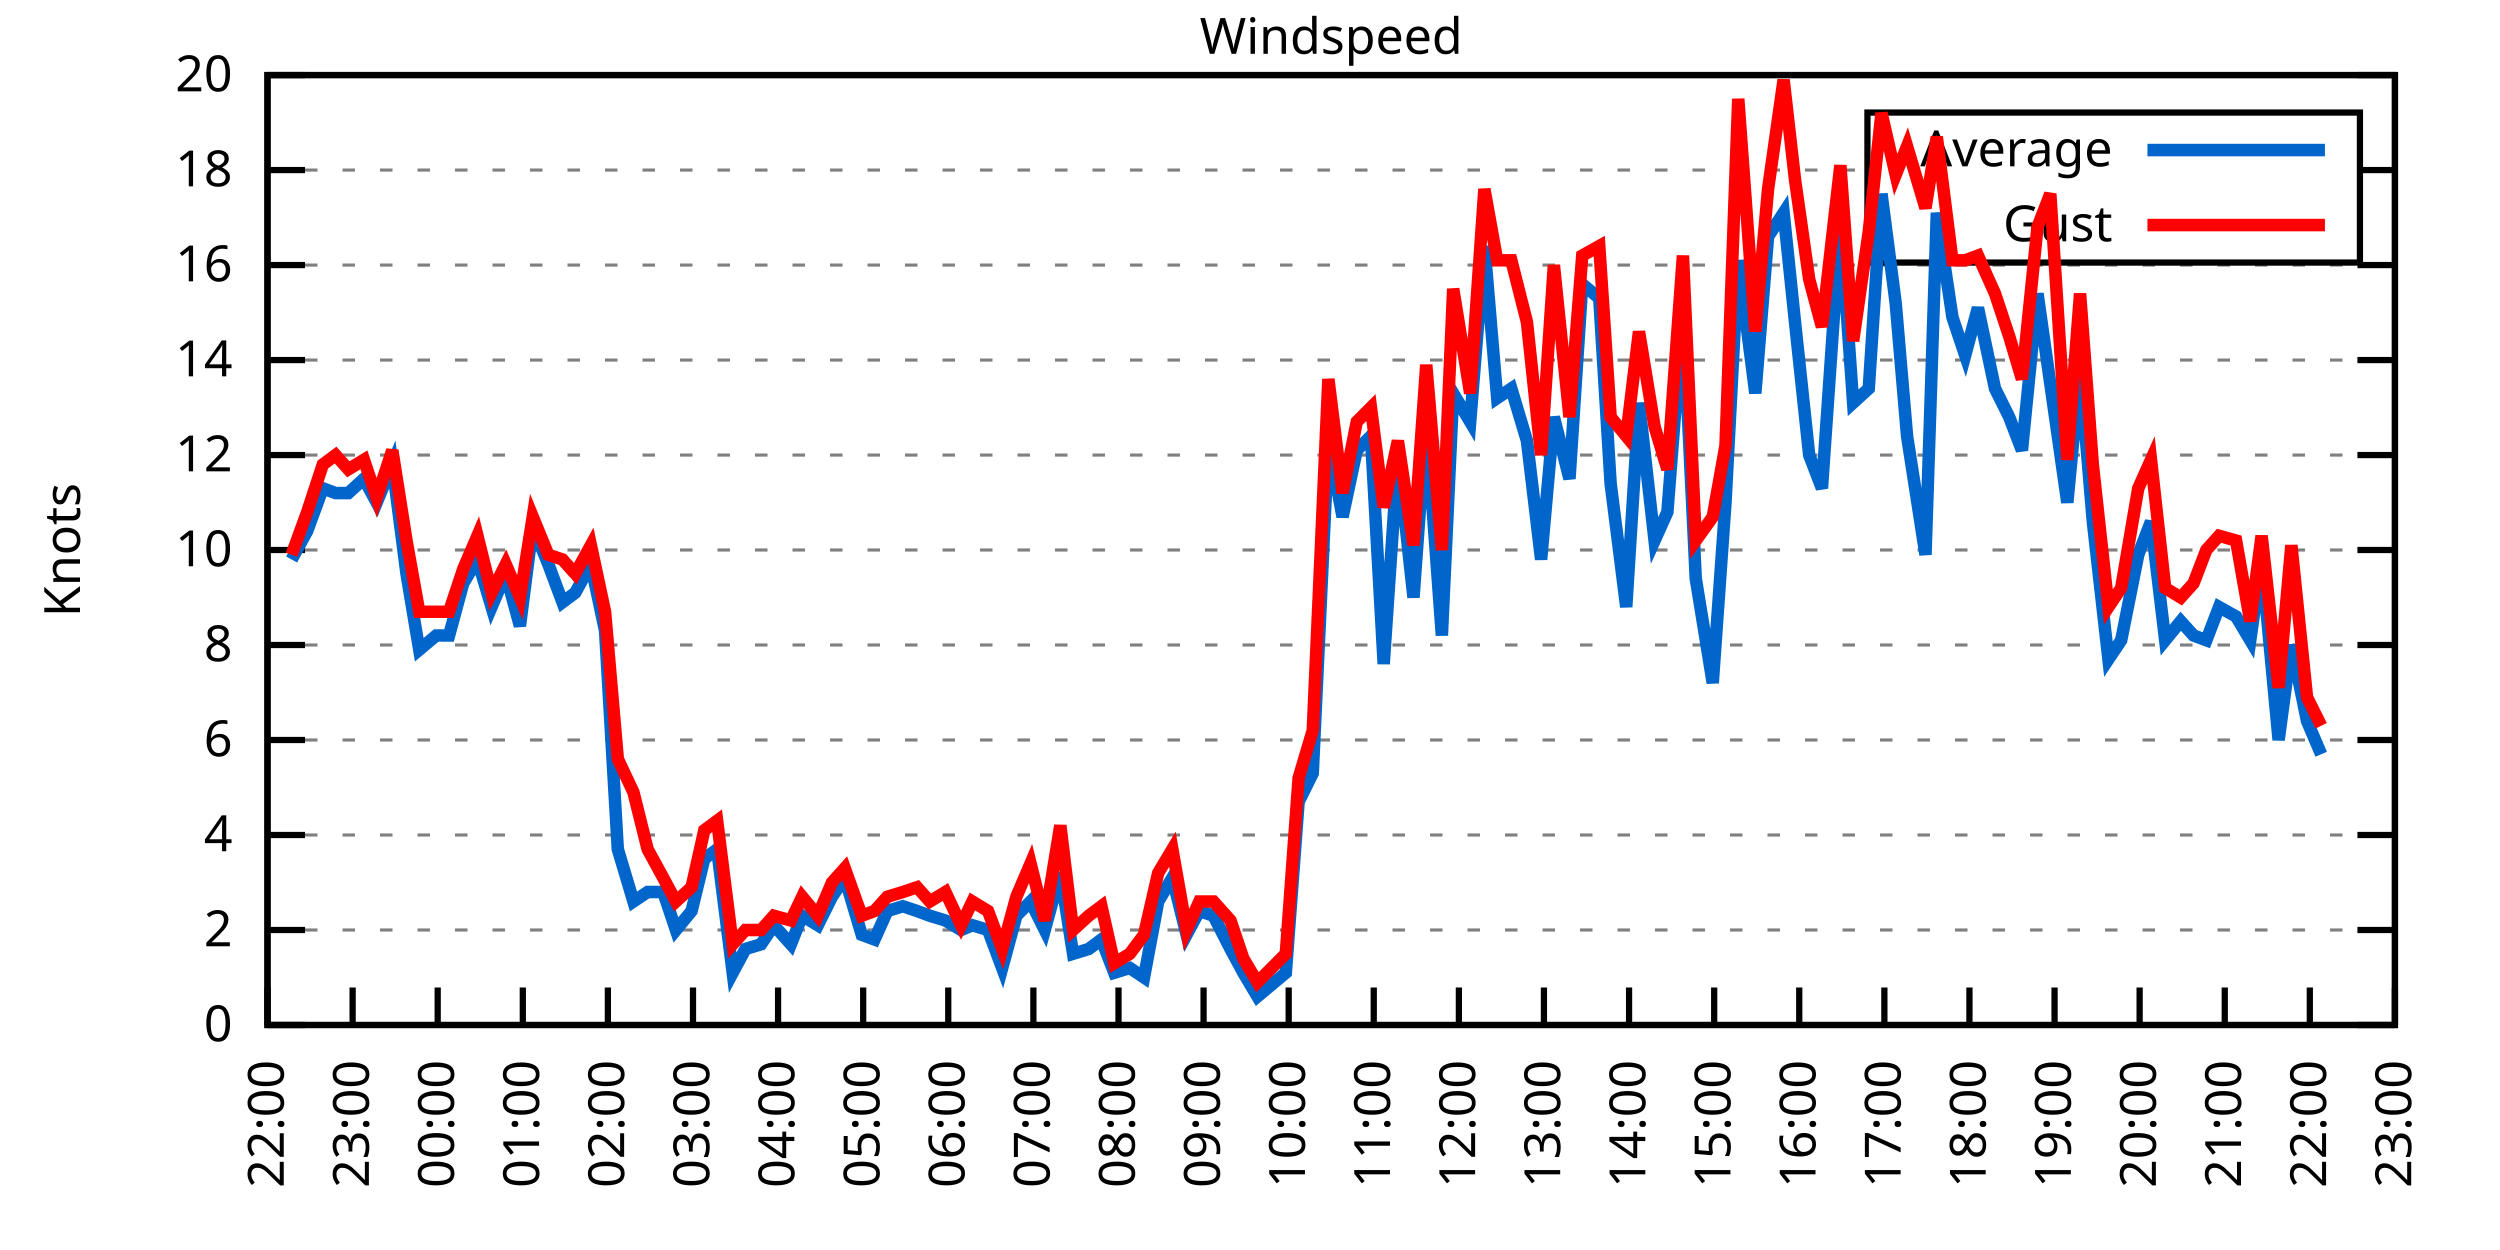
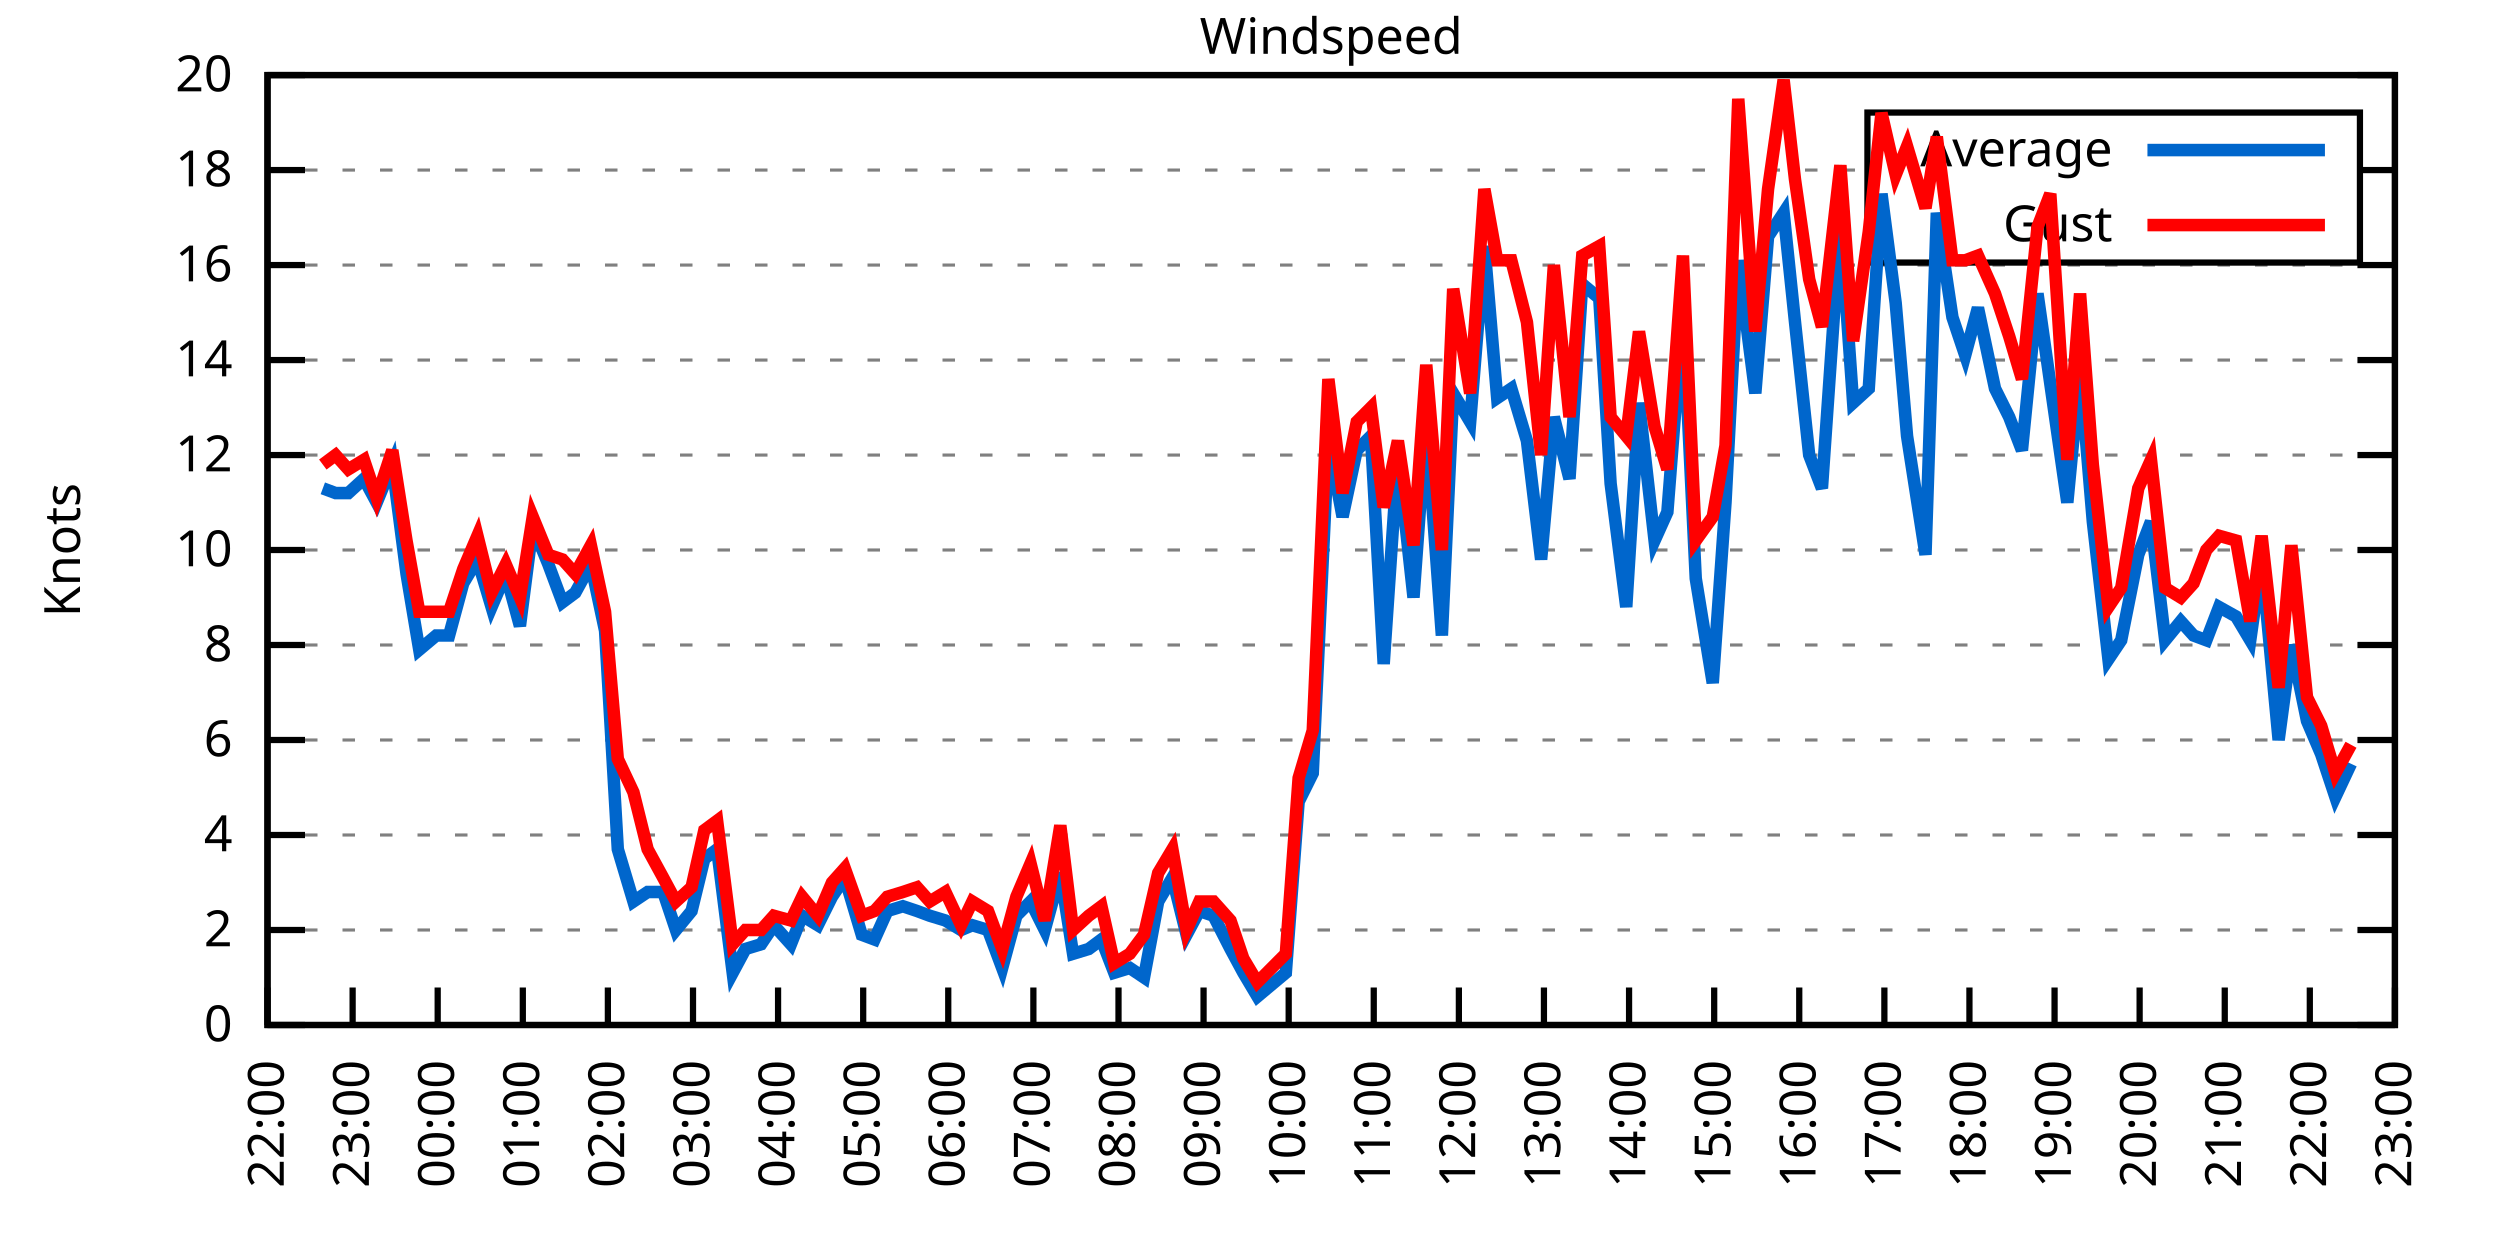
<svg xmlns="http://www.w3.org/2000/svg" xmlns:xlink="http://www.w3.org/1999/xlink" width="400" height="200" viewBox="0 0 400 200">
  <g id="gnuplot_canvas">
    <rect x="0" y="0" width="400" height="200" fill="none" />
    <defs>
      <circle id="gpDot" r="0.5" stroke-width="0.5" stroke="currentColor" />
      <path id="gpPt0" stroke-width="0.333" stroke="currentColor" d="M-1,0 h2 M0,-1 v2" />
      <path id="gpPt1" stroke-width="0.333" stroke="currentColor" d="M-1,-1 L1,1 M1,-1 L-1,1" />
      <path id="gpPt2" stroke-width="0.333" stroke="currentColor" d="M-1,0 L1,0 M0,-1 L0,1 M-1,-1 L1,1 M-1,1 L1,-1" />
      <rect id="gpPt3" stroke-width="0.333" stroke="currentColor" x="-1" y="-1" width="2" height="2" />
      <rect id="gpPt4" stroke-width="0.333" stroke="currentColor" fill="currentColor" x="-1" y="-1" width="2" height="2" />
      <circle id="gpPt5" stroke-width="0.333" stroke="currentColor" cx="0" cy="0" r="1" />
      <use xlink:href="#gpPt5" id="gpPt6" fill="currentColor" stroke="none" />
      <path id="gpPt7" stroke-width="0.333" stroke="currentColor" d="M0,-1.33 L-1.33,0.67 L1.33,0.67 z" />
      <use xlink:href="#gpPt7" id="gpPt8" fill="currentColor" stroke="none" />
      <use xlink:href="#gpPt7" id="gpPt9" stroke="currentColor" transform="rotate(180)" />
      <use xlink:href="#gpPt9" id="gpPt10" fill="currentColor" stroke="none" />
      <use xlink:href="#gpPt3" id="gpPt11" stroke="currentColor" transform="rotate(45)" />
      <use xlink:href="#gpPt11" id="gpPt12" fill="currentColor" stroke="none" />
      <path id="gpPt13" stroke-width="0.333" stroke="currentColor" d="M0,1.330 L1.265,0.411 L0.782,-1.067 L-0.782,-1.076 L-1.265,0.411 z" />
      <use xlink:href="#gpPt13" id="gpPt14" fill="currentColor" stroke="none" />
      <filter id="textbox" filterUnits="objectBoundingBox" x="0" y="0" height="1" width="1">
        <feFlood flood-color="white" flood-opacity="1" result="bgnd" />
        <feComposite in="SourceGraphic" in2="bgnd" operator="atop" />
      </filter>
      <filter id="greybox" filterUnits="objectBoundingBox" x="0" y="0" height="1" width="1">
        <feFlood flood-color="lightgrey" flood-opacity="1" result="grey" />
        <feComposite in="SourceGraphic" in2="grey" operator="atop" />
      </filter>
    </defs>
    <g fill="none" color="white" stroke="currentColor" stroke-width="1.00" stroke-linecap="butt" stroke-linejoin="miter">
</g>
    <g fill="none" color="black" stroke="currentColor" stroke-width="1.00" stroke-linecap="butt" stroke-linejoin="miter">
      <g stroke="none" shape-rendering="crispEdges">
        <polygon fill="rgb(255, 255, 255)" points="42.80,164.00 383.18,164.00 383.18,12.02 42.80,12.02 " />
      </g>
    </g>
    <g fill="none" color="black" stroke="currentColor" stroke-width="1.00" stroke-linecap="butt" stroke-linejoin="miter">
</g>
    <g fill="none" color="black" stroke="black" stroke-width="0.50" stroke-linecap="butt" stroke-linejoin="miter">
</g>
    <g fill="none" color="gray" stroke="currentColor" stroke-width="0.50" stroke-linecap="butt" stroke-linejoin="miter">
      <path stroke="gray" stroke-dasharray="2,4" class="gridline" d="M42.80,164.00 L383.19,164.00  " />
    </g>
    <g fill="none" color="gray" stroke="gray" stroke-width="1.00" stroke-linecap="butt" stroke-linejoin="miter">
</g>
    <g fill="none" color="black" stroke="currentColor" stroke-width="1.00" stroke-linecap="butt" stroke-linejoin="miter">
      <path stroke="black" d="M42.80,164.00 L48.80,164.00 M383.19,164.00 L377.19,164.00  " />
      <g transform="translate(37.20,166.60)" stroke="none" fill="black" font-family="Sans" font-size="8.00" text-anchor="end">
        <text>
          <tspan font-family="Sans"> 0</tspan>
        </text>
      </g>
    </g>
    <g fill="none" color="black" stroke="currentColor" stroke-width="1.00" stroke-linecap="butt" stroke-linejoin="miter">
</g>
    <g fill="none" color="black" stroke="black" stroke-width="0.50" stroke-linecap="butt" stroke-linejoin="miter">
</g>
    <g fill="none" color="gray" stroke="currentColor" stroke-width="0.50" stroke-linecap="butt" stroke-linejoin="miter">
      <path stroke="gray" stroke-dasharray="2,4" class="gridline" d="M42.80,148.80 L383.19,148.80  " />
    </g>
    <g fill="none" color="gray" stroke="gray" stroke-width="1.00" stroke-linecap="butt" stroke-linejoin="miter">
</g>
    <g fill="none" color="black" stroke="currentColor" stroke-width="1.00" stroke-linecap="butt" stroke-linejoin="miter">
      <path stroke="black" d="M42.80,148.80 L48.80,148.80 M383.19,148.80 L377.19,148.80  " />
      <g transform="translate(37.20,151.40)" stroke="none" fill="black" font-family="Sans" font-size="8.00" text-anchor="end">
        <text>
          <tspan font-family="Sans"> 2</tspan>
        </text>
      </g>
    </g>
    <g fill="none" color="black" stroke="currentColor" stroke-width="1.00" stroke-linecap="butt" stroke-linejoin="miter">
</g>
    <g fill="none" color="black" stroke="black" stroke-width="0.50" stroke-linecap="butt" stroke-linejoin="miter">
</g>
    <g fill="none" color="gray" stroke="currentColor" stroke-width="0.50" stroke-linecap="butt" stroke-linejoin="miter">
      <path stroke="gray" stroke-dasharray="2,4" class="gridline" d="M42.80,133.60 L383.19,133.60  " />
    </g>
    <g fill="none" color="gray" stroke="gray" stroke-width="1.00" stroke-linecap="butt" stroke-linejoin="miter">
</g>
    <g fill="none" color="black" stroke="currentColor" stroke-width="1.00" stroke-linecap="butt" stroke-linejoin="miter">
      <path stroke="black" d="M42.80,133.60 L48.80,133.60 M383.19,133.60 L377.19,133.60  " />
      <g transform="translate(37.20,136.20)" stroke="none" fill="black" font-family="Sans" font-size="8.00" text-anchor="end">
        <text>
          <tspan font-family="Sans"> 4</tspan>
        </text>
      </g>
    </g>
    <g fill="none" color="black" stroke="currentColor" stroke-width="1.00" stroke-linecap="butt" stroke-linejoin="miter">
</g>
    <g fill="none" color="black" stroke="black" stroke-width="0.50" stroke-linecap="butt" stroke-linejoin="miter">
</g>
    <g fill="none" color="gray" stroke="currentColor" stroke-width="0.50" stroke-linecap="butt" stroke-linejoin="miter">
      <path stroke="gray" stroke-dasharray="2,4" class="gridline" d="M42.80,118.40 L383.19,118.40  " />
    </g>
    <g fill="none" color="gray" stroke="gray" stroke-width="1.00" stroke-linecap="butt" stroke-linejoin="miter">
</g>
    <g fill="none" color="black" stroke="currentColor" stroke-width="1.00" stroke-linecap="butt" stroke-linejoin="miter">
      <path stroke="black" d="M42.80,118.40 L48.80,118.40 M383.19,118.40 L377.19,118.40  " />
      <g transform="translate(37.20,121.00)" stroke="none" fill="black" font-family="Sans" font-size="8.00" text-anchor="end">
        <text>
          <tspan font-family="Sans"> 6</tspan>
        </text>
      </g>
    </g>
    <g fill="none" color="black" stroke="currentColor" stroke-width="1.00" stroke-linecap="butt" stroke-linejoin="miter">
</g>
    <g fill="none" color="black" stroke="black" stroke-width="0.50" stroke-linecap="butt" stroke-linejoin="miter">
</g>
    <g fill="none" color="gray" stroke="currentColor" stroke-width="0.50" stroke-linecap="butt" stroke-linejoin="miter">
      <path stroke="gray" stroke-dasharray="2,4" class="gridline" d="M42.80,103.20 L383.19,103.20  " />
    </g>
    <g fill="none" color="gray" stroke="gray" stroke-width="1.00" stroke-linecap="butt" stroke-linejoin="miter">
</g>
    <g fill="none" color="black" stroke="currentColor" stroke-width="1.00" stroke-linecap="butt" stroke-linejoin="miter">
      <path stroke="black" d="M42.80,103.20 L48.80,103.20 M383.19,103.20 L377.19,103.20  " />
      <g transform="translate(37.20,105.80)" stroke="none" fill="black" font-family="Sans" font-size="8.00" text-anchor="end">
        <text>
          <tspan font-family="Sans"> 8</tspan>
        </text>
      </g>
    </g>
    <g fill="none" color="black" stroke="currentColor" stroke-width="1.00" stroke-linecap="butt" stroke-linejoin="miter">
</g>
    <g fill="none" color="black" stroke="black" stroke-width="0.50" stroke-linecap="butt" stroke-linejoin="miter">
</g>
    <g fill="none" color="gray" stroke="currentColor" stroke-width="0.50" stroke-linecap="butt" stroke-linejoin="miter">
      <path stroke="gray" stroke-dasharray="2,4" class="gridline" d="M42.80,88.00 L383.19,88.00  " />
    </g>
    <g fill="none" color="gray" stroke="gray" stroke-width="1.00" stroke-linecap="butt" stroke-linejoin="miter">
</g>
    <g fill="none" color="black" stroke="currentColor" stroke-width="1.00" stroke-linecap="butt" stroke-linejoin="miter">
      <path stroke="black" d="M42.80,88.00 L48.80,88.00 M383.19,88.00 L377.19,88.00  " />
      <g transform="translate(37.20,90.60)" stroke="none" fill="black" font-family="Sans" font-size="8.00" text-anchor="end">
        <text>
          <tspan font-family="Sans"> 10</tspan>
        </text>
      </g>
    </g>
    <g fill="none" color="black" stroke="currentColor" stroke-width="1.00" stroke-linecap="butt" stroke-linejoin="miter">
</g>
    <g fill="none" color="black" stroke="black" stroke-width="0.50" stroke-linecap="butt" stroke-linejoin="miter">
</g>
    <g fill="none" color="gray" stroke="currentColor" stroke-width="0.50" stroke-linecap="butt" stroke-linejoin="miter">
      <path stroke="gray" stroke-dasharray="2,4" class="gridline" d="M42.80,72.81 L383.19,72.81  " />
    </g>
    <g fill="none" color="gray" stroke="gray" stroke-width="1.00" stroke-linecap="butt" stroke-linejoin="miter">
</g>
    <g fill="none" color="black" stroke="currentColor" stroke-width="1.00" stroke-linecap="butt" stroke-linejoin="miter">
      <path stroke="black" d="M42.80,72.81 L48.80,72.81 M383.19,72.81 L377.19,72.81  " />
      <g transform="translate(37.20,75.41)" stroke="none" fill="black" font-family="Sans" font-size="8.00" text-anchor="end">
        <text>
          <tspan font-family="Sans"> 12</tspan>
        </text>
      </g>
    </g>
    <g fill="none" color="black" stroke="currentColor" stroke-width="1.00" stroke-linecap="butt" stroke-linejoin="miter">
</g>
    <g fill="none" color="black" stroke="black" stroke-width="0.50" stroke-linecap="butt" stroke-linejoin="miter">
</g>
    <g fill="none" color="gray" stroke="currentColor" stroke-width="0.50" stroke-linecap="butt" stroke-linejoin="miter">
      <path stroke="gray" stroke-dasharray="2,4" class="gridline" d="M42.80,57.61 L383.19,57.61  " />
    </g>
    <g fill="none" color="gray" stroke="gray" stroke-width="1.00" stroke-linecap="butt" stroke-linejoin="miter">
</g>
    <g fill="none" color="black" stroke="currentColor" stroke-width="1.00" stroke-linecap="butt" stroke-linejoin="miter">
      <path stroke="black" d="M42.80,57.61 L48.80,57.61 M383.19,57.61 L377.19,57.61  " />
      <g transform="translate(37.20,60.21)" stroke="none" fill="black" font-family="Sans" font-size="8.00" text-anchor="end">
        <text>
          <tspan font-family="Sans"> 14</tspan>
        </text>
      </g>
    </g>
    <g fill="none" color="black" stroke="currentColor" stroke-width="1.00" stroke-linecap="butt" stroke-linejoin="miter">
</g>
    <g fill="none" color="black" stroke="black" stroke-width="0.50" stroke-linecap="butt" stroke-linejoin="miter">
</g>
    <g fill="none" color="gray" stroke="currentColor" stroke-width="0.50" stroke-linecap="butt" stroke-linejoin="miter">
      <path stroke="gray" stroke-dasharray="2,4" class="gridline" d="M42.80,42.41 L383.19,42.41  " />
    </g>
    <g fill="none" color="gray" stroke="gray" stroke-width="1.00" stroke-linecap="butt" stroke-linejoin="miter">
</g>
    <g fill="none" color="black" stroke="currentColor" stroke-width="1.00" stroke-linecap="butt" stroke-linejoin="miter">
      <path stroke="black" d="M42.80,42.41 L48.80,42.41 M383.19,42.41 L377.19,42.41  " />
      <g transform="translate(37.20,45.01)" stroke="none" fill="black" font-family="Sans" font-size="8.00" text-anchor="end">
        <text>
          <tspan font-family="Sans"> 16</tspan>
        </text>
      </g>
    </g>
    <g fill="none" color="black" stroke="currentColor" stroke-width="1.00" stroke-linecap="butt" stroke-linejoin="miter">
</g>
    <g fill="none" color="black" stroke="black" stroke-width="0.50" stroke-linecap="butt" stroke-linejoin="miter">
</g>
    <g fill="none" color="gray" stroke="currentColor" stroke-width="0.50" stroke-linecap="butt" stroke-linejoin="miter">
      <path stroke="gray" stroke-dasharray="2,4" class="gridline" d="M42.80,27.21 L298.79,27.21 M377.59,27.21 L383.19,27.21  " />
    </g>
    <g fill="none" color="gray" stroke="gray" stroke-width="1.00" stroke-linecap="butt" stroke-linejoin="miter">
</g>
    <g fill="none" color="black" stroke="currentColor" stroke-width="1.00" stroke-linecap="butt" stroke-linejoin="miter">
      <path stroke="black" d="M42.80,27.21 L48.80,27.21 M383.19,27.21 L377.19,27.21  " />
      <g transform="translate(37.20,29.81)" stroke="none" fill="black" font-family="Sans" font-size="8.00" text-anchor="end">
        <text>
          <tspan font-family="Sans"> 18</tspan>
        </text>
      </g>
    </g>
    <g fill="none" color="black" stroke="currentColor" stroke-width="1.00" stroke-linecap="butt" stroke-linejoin="miter">
</g>
    <g fill="none" color="black" stroke="black" stroke-width="0.50" stroke-linecap="butt" stroke-linejoin="miter">
</g>
    <g fill="none" color="gray" stroke="currentColor" stroke-width="0.50" stroke-linecap="butt" stroke-linejoin="miter">
      <path stroke="gray" stroke-dasharray="2,4" class="gridline" d="M42.80,12.01 L383.19,12.01  " />
    </g>
    <g fill="none" color="gray" stroke="gray" stroke-width="1.00" stroke-linecap="butt" stroke-linejoin="miter">
</g>
    <g fill="none" color="black" stroke="currentColor" stroke-width="1.00" stroke-linecap="butt" stroke-linejoin="miter">
      <path stroke="black" d="M42.80,12.01 L48.80,12.01 M383.19,12.01 L377.19,12.01  " />
      <g transform="translate(37.20,14.61)" stroke="none" fill="black" font-family="Sans" font-size="8.00" text-anchor="end">
        <text>
          <tspan font-family="Sans"> 20</tspan>
        </text>
      </g>
    </g>
    <g fill="none" color="black" stroke="currentColor" stroke-width="1.00" stroke-linecap="butt" stroke-linejoin="miter">
      <path stroke="black" d="M42.80,164.00 L42.80,158.00  " />
      <g transform="translate(45.40,169.60) rotate(270.00)" stroke="none" fill="black" font-family="Sans" font-size="8.00" text-anchor="end">
        <text>
          <tspan font-family="Sans">22:00</tspan>
        </text>
      </g>
    </g>
    <g fill="none" color="black" stroke="currentColor" stroke-width="1.00" stroke-linecap="butt" stroke-linejoin="miter">
      <path stroke="black" d="M56.42,164.00 L56.42,158.00  " />
      <g transform="translate(59.02,169.60) rotate(270.00)" stroke="none" fill="black" font-family="Sans" font-size="8.00" text-anchor="end">
        <text>
          <tspan font-family="Sans">23:00</tspan>
        </text>
      </g>
    </g>
    <g fill="none" color="black" stroke="currentColor" stroke-width="1.00" stroke-linecap="butt" stroke-linejoin="miter">
      <path stroke="black" d="M70.03,164.00 L70.03,158.00  " />
      <g transform="translate(72.63,169.60) rotate(270.00)" stroke="none" fill="black" font-family="Sans" font-size="8.00" text-anchor="end">
        <text>
          <tspan font-family="Sans">00:00</tspan>
        </text>
      </g>
    </g>
    <g fill="none" color="black" stroke="currentColor" stroke-width="1.00" stroke-linecap="butt" stroke-linejoin="miter">
      <path stroke="black" d="M83.65,164.00 L83.65,158.00  " />
      <g transform="translate(86.25,169.60) rotate(270.00)" stroke="none" fill="black" font-family="Sans" font-size="8.00" text-anchor="end">
        <text>
          <tspan font-family="Sans">01:00</tspan>
        </text>
      </g>
    </g>
    <g fill="none" color="black" stroke="currentColor" stroke-width="1.00" stroke-linecap="butt" stroke-linejoin="miter">
      <path stroke="black" d="M97.26,164.00 L97.26,158.00  " />
      <g transform="translate(99.86,169.60) rotate(270.00)" stroke="none" fill="black" font-family="Sans" font-size="8.00" text-anchor="end">
        <text>
          <tspan font-family="Sans">02:00</tspan>
        </text>
      </g>
    </g>
    <g fill="none" color="black" stroke="currentColor" stroke-width="1.00" stroke-linecap="butt" stroke-linejoin="miter">
      <path stroke="black" d="M110.88,164.00 L110.88,158.00  " />
      <g transform="translate(113.48,169.60) rotate(270.00)" stroke="none" fill="black" font-family="Sans" font-size="8.00" text-anchor="end">
        <text>
          <tspan font-family="Sans">03:00</tspan>
        </text>
      </g>
    </g>
    <g fill="none" color="black" stroke="currentColor" stroke-width="1.00" stroke-linecap="butt" stroke-linejoin="miter">
      <path stroke="black" d="M124.49,164.00 L124.49,158.00  " />
      <g transform="translate(127.09,169.60) rotate(270.00)" stroke="none" fill="black" font-family="Sans" font-size="8.00" text-anchor="end">
        <text>
          <tspan font-family="Sans">04:00</tspan>
        </text>
      </g>
    </g>
    <g fill="none" color="black" stroke="currentColor" stroke-width="1.00" stroke-linecap="butt" stroke-linejoin="miter">
      <path stroke="black" d="M138.11,164.00 L138.11,158.00  " />
      <g transform="translate(140.71,169.60) rotate(270.00)" stroke="none" fill="black" font-family="Sans" font-size="8.00" text-anchor="end">
        <text>
          <tspan font-family="Sans">05:00</tspan>
        </text>
      </g>
    </g>
    <g fill="none" color="black" stroke="currentColor" stroke-width="1.00" stroke-linecap="butt" stroke-linejoin="miter">
      <path stroke="black" d="M151.72,164.00 L151.72,158.00  " />
      <g transform="translate(154.32,169.60) rotate(270.00)" stroke="none" fill="black" font-family="Sans" font-size="8.00" text-anchor="end">
        <text>
          <tspan font-family="Sans">06:00</tspan>
        </text>
      </g>
    </g>
    <g fill="none" color="black" stroke="currentColor" stroke-width="1.00" stroke-linecap="butt" stroke-linejoin="miter">
      <path stroke="black" d="M165.34,164.00 L165.34,158.00  " />
      <g transform="translate(167.94,169.60) rotate(270.00)" stroke="none" fill="black" font-family="Sans" font-size="8.00" text-anchor="end">
        <text>
          <tspan font-family="Sans">07:00</tspan>
        </text>
      </g>
    </g>
    <g fill="none" color="black" stroke="currentColor" stroke-width="1.00" stroke-linecap="butt" stroke-linejoin="miter">
      <path stroke="black" d="M178.96,164.00 L178.96,158.00  " />
      <g transform="translate(181.56,169.60) rotate(270.00)" stroke="none" fill="black" font-family="Sans" font-size="8.00" text-anchor="end">
        <text>
          <tspan font-family="Sans">08:00</tspan>
        </text>
      </g>
    </g>
    <g fill="none" color="black" stroke="currentColor" stroke-width="1.00" stroke-linecap="butt" stroke-linejoin="miter">
      <path stroke="black" d="M192.57,164.00 L192.57,158.00  " />
      <g transform="translate(195.17,169.60) rotate(270.00)" stroke="none" fill="black" font-family="Sans" font-size="8.00" text-anchor="end">
        <text>
          <tspan font-family="Sans">09:00</tspan>
        </text>
      </g>
    </g>
    <g fill="none" color="black" stroke="currentColor" stroke-width="1.00" stroke-linecap="butt" stroke-linejoin="miter">
      <path stroke="black" d="M206.19,164.00 L206.19,158.00  " />
      <g transform="translate(208.79,169.60) rotate(270.00)" stroke="none" fill="black" font-family="Sans" font-size="8.00" text-anchor="end">
        <text>
          <tspan font-family="Sans">10:00</tspan>
        </text>
      </g>
    </g>
    <g fill="none" color="black" stroke="currentColor" stroke-width="1.00" stroke-linecap="butt" stroke-linejoin="miter">
      <path stroke="black" d="M219.80,164.00 L219.80,158.00  " />
      <g transform="translate(222.40,169.60) rotate(270.00)" stroke="none" fill="black" font-family="Sans" font-size="8.00" text-anchor="end">
        <text>
          <tspan font-family="Sans">11:00</tspan>
        </text>
      </g>
    </g>
    <g fill="none" color="black" stroke="currentColor" stroke-width="1.00" stroke-linecap="butt" stroke-linejoin="miter">
      <path stroke="black" d="M233.42,164.00 L233.42,158.00  " />
      <g transform="translate(236.02,169.60) rotate(270.00)" stroke="none" fill="black" font-family="Sans" font-size="8.00" text-anchor="end">
        <text>
          <tspan font-family="Sans">12:00</tspan>
        </text>
      </g>
    </g>
    <g fill="none" color="black" stroke="currentColor" stroke-width="1.00" stroke-linecap="butt" stroke-linejoin="miter">
      <path stroke="black" d="M247.03,164.00 L247.03,158.00  " />
      <g transform="translate(249.63,169.60) rotate(270.00)" stroke="none" fill="black" font-family="Sans" font-size="8.00" text-anchor="end">
        <text>
          <tspan font-family="Sans">13:00</tspan>
        </text>
      </g>
    </g>
    <g fill="none" color="black" stroke="currentColor" stroke-width="1.00" stroke-linecap="butt" stroke-linejoin="miter">
      <path stroke="black" d="M260.65,164.00 L260.65,158.00  " />
      <g transform="translate(263.25,169.60) rotate(270.00)" stroke="none" fill="black" font-family="Sans" font-size="8.00" text-anchor="end">
        <text>
          <tspan font-family="Sans">14:00</tspan>
        </text>
      </g>
    </g>
    <g fill="none" color="black" stroke="currentColor" stroke-width="1.00" stroke-linecap="butt" stroke-linejoin="miter">
      <path stroke="black" d="M274.27,164.00 L274.27,158.00  " />
      <g transform="translate(276.87,169.60) rotate(270.00)" stroke="none" fill="black" font-family="Sans" font-size="8.00" text-anchor="end">
        <text>
          <tspan font-family="Sans">15:00</tspan>
        </text>
      </g>
    </g>
    <g fill="none" color="black" stroke="currentColor" stroke-width="1.00" stroke-linecap="butt" stroke-linejoin="miter">
      <path stroke="black" d="M287.88,164.00 L287.88,158.00  " />
      <g transform="translate(290.48,169.60) rotate(270.00)" stroke="none" fill="black" font-family="Sans" font-size="8.00" text-anchor="end">
        <text>
          <tspan font-family="Sans">16:00</tspan>
        </text>
      </g>
    </g>
    <g fill="none" color="black" stroke="currentColor" stroke-width="1.00" stroke-linecap="butt" stroke-linejoin="miter">
      <path stroke="black" d="M301.50,164.00 L301.50,158.00  " />
      <g transform="translate(304.10,169.60) rotate(270.00)" stroke="none" fill="black" font-family="Sans" font-size="8.00" text-anchor="end">
        <text>
          <tspan font-family="Sans">17:00</tspan>
        </text>
      </g>
    </g>
    <g fill="none" color="black" stroke="currentColor" stroke-width="1.00" stroke-linecap="butt" stroke-linejoin="miter">
      <path stroke="black" d="M315.11,164.00 L315.11,158.00  " />
      <g transform="translate(317.71,169.60) rotate(270.00)" stroke="none" fill="black" font-family="Sans" font-size="8.00" text-anchor="end">
        <text>
          <tspan font-family="Sans">18:00</tspan>
        </text>
      </g>
    </g>
    <g fill="none" color="black" stroke="currentColor" stroke-width="1.00" stroke-linecap="butt" stroke-linejoin="miter">
      <path stroke="black" d="M328.73,164.00 L328.73,158.00  " />
      <g transform="translate(331.33,169.60) rotate(270.00)" stroke="none" fill="black" font-family="Sans" font-size="8.00" text-anchor="end">
        <text>
          <tspan font-family="Sans">19:00</tspan>
        </text>
      </g>
    </g>
    <g fill="none" color="black" stroke="currentColor" stroke-width="1.00" stroke-linecap="butt" stroke-linejoin="miter">
      <path stroke="black" d="M342.34,164.00 L342.34,158.00  " />
      <g transform="translate(344.94,169.60) rotate(270.00)" stroke="none" fill="black" font-family="Sans" font-size="8.00" text-anchor="end">
        <text>
          <tspan font-family="Sans">20:00</tspan>
        </text>
      </g>
    </g>
    <g fill="none" color="black" stroke="currentColor" stroke-width="1.00" stroke-linecap="butt" stroke-linejoin="miter">
      <path stroke="black" d="M355.96,164.00 L355.96,158.00  " />
      <g transform="translate(358.56,169.60) rotate(270.00)" stroke="none" fill="black" font-family="Sans" font-size="8.00" text-anchor="end">
        <text>
          <tspan font-family="Sans">21:00</tspan>
        </text>
      </g>
    </g>
    <g fill="none" color="black" stroke="currentColor" stroke-width="1.00" stroke-linecap="butt" stroke-linejoin="miter">
      <path stroke="black" d="M369.57,164.00 L369.57,158.00  " />
      <g transform="translate(372.17,169.60) rotate(270.00)" stroke="none" fill="black" font-family="Sans" font-size="8.00" text-anchor="end">
        <text>
          <tspan font-family="Sans">22:00</tspan>
        </text>
      </g>
    </g>
    <g fill="none" color="black" stroke="currentColor" stroke-width="1.00" stroke-linecap="butt" stroke-linejoin="miter">
      <path stroke="black" d="M383.19,164.00 L383.19,158.00  " />
      <g transform="translate(385.79,169.60) rotate(270.00)" stroke="none" fill="black" font-family="Sans" font-size="8.00" text-anchor="end">
        <text>
          <tspan font-family="Sans">23:00</tspan>
        </text>
      </g>
    </g>
    <g fill="none" color="black" stroke="currentColor" stroke-width="1.00" stroke-linecap="butt" stroke-linejoin="miter">
</g>
    <g fill="none" color="black" stroke="currentColor" stroke-width="1.00" stroke-linecap="butt" stroke-linejoin="miter">
      <path stroke="black" d="M42.80,12.01 L42.80,164.00 L383.19,164.00 L383.19,12.01 L42.80,12.01 Z  " />
    </g>
    <g fill="none" color="black" stroke="currentColor" stroke-width="1.00" stroke-linecap="butt" stroke-linejoin="miter">
</g>
    <g fill="none" color="black" stroke="currentColor" stroke-width="1.00" stroke-linecap="butt" stroke-linejoin="miter">
      <path stroke="black" d="M298.79,42.01 L298.79,18.01 L377.59,18.01 L377.59,42.01 L298.79,42.01 Z  " />
    </g>
    <g id="Windspeed_plot_1">
      <g fill="none" color="white" stroke="black" stroke-width="2.00" stroke-linecap="butt" stroke-linejoin="miter">
</g>
      <g fill="none" color="black" stroke="currentColor" stroke-width="2.00" stroke-linecap="butt" stroke-linejoin="miter">
        <g transform="translate(337.99,26.61)" stroke="none" fill="black" font-family="Sans" font-size="8.00" text-anchor="end">
          <text>
            <tspan font-family="Sans">Average</tspan>
          </text>
        </g>
      </g>
      <g fill="none" color="black" stroke="currentColor" stroke-width="2.00" stroke-linecap="butt" stroke-linejoin="miter">
-         <path stroke="rgb(  0, 102, 204)" d="M343.59,24.01 L371.99,24.01 M46.66,89.52 L49.15,84.97 L51.65,78.13 L53.69,78.89 L55.73,78.89 L58.23,76.61   L60.27,80.41 L62.77,74.33 L65.04,91.80 L67.08,103.96 L69.80,101.68 L71.85,101.68 L74.12,93.32 L76.39,89.52   L78.65,97.12 L80.92,91.80 L83.19,100.16 L85.24,84.21 L87.73,90.28 L90.00,96.36 L92.04,94.84 L94.54,90.28   L96.81,100.92 L98.85,135.88 L101.35,144.24 L103.62,142.72 L106.11,142.72 L108.15,148.80 L110.65,145.76 L112.69,137.40   L114.74,135.88 L117.23,155.64 L119.27,151.84 L121.77,151.08 L123.81,148.04 L126.54,151.08 L128.35,146.52 L130.85,148.04   L133.12,143.48 L135.16,140.44 L137.88,149.56 L139.92,150.32 L141.97,145.76 L144.46,145.00 L146.73,145.76 L148.77,146.52   L151.27,147.28 L153.77,148.80 L155.58,148.04 L158.08,148.80 L160.35,154.88 L162.62,146.52 L164.89,144.24 L167.16,148.80   L169.65,139.68 L171.69,152.60 L174.19,151.84 L176.23,150.32 L178.28,155.64 L180.77,154.88 L183.04,156.40 L185.31,144.24   L187.58,140.44 L189.85,149.56 L191.89,145.76 L194.16,146.52 L196.88,151.84 L198.93,155.64 L201.19,159.44 L205.73,155.64   L207.78,128.28 L210.04,123.72 L212.54,70.53 L214.81,82.69 L217.08,72.05 L219.35,69.77 L221.39,106.24 L223.66,72.81   L226.16,95.60 L228.20,67.49 L230.70,101.68 L232.51,62.93 L235.23,67.49 L237.50,39.37 L239.55,63.69 L241.81,62.17   L244.31,70.53 L246.58,89.52 L248.62,66.73 L251.12,76.61 L253.16,45.45 L255.88,47.73 L257.70,77.37 L260.20,97.12   L262.24,64.45 L264.73,86.49 L266.78,81.93 L269.27,50.01 L271.32,92.56 L274.04,109.28 L276.08,80.41 L278.12,41.65   L280.85,62.93 L282.89,37.85 L285.38,34.05 L287.20,51.53 L289.47,72.81 L291.51,78.13 L294.46,35.57 L296.50,64.45   L299.00,62.17 L301.04,31.01 L303.31,48.49 L305.13,69.77 L308.08,88.76 L309.89,34.05 L312.39,50.77 L314.43,56.85   L316.47,49.25 L319.20,62.17 L321.47,66.73 L323.51,72.05 L326.00,46.97 L328.05,61.41 L330.77,80.41 L332.81,59.13   L334.85,83.45 L337.35,105.48 L339.39,102.44 L342.12,88.76 L344.16,83.45 L346.43,102.44 L348.92,99.40 L350.97,101.68   L353.01,102.44 L355.05,97.12 L357.77,98.64 L360.04,102.44 L361.86,89.52 L364.58,118.40 L366.62,103.20 L369.12,115.36   L371.39,120.68  " />
+         <path stroke="rgb(  0, 102, 204)" d="M343.59,24.01 L371.99,24.01 M51.65,78.13 L53.69,78.89 L55.73,78.89 L58.23,76.61 L60.27,80.41 L62.77,74.33   L65.04,91.80 L67.08,103.96 L69.80,101.68 L71.85,101.68 L74.12,93.32 L76.39,89.52 L78.65,97.12 L80.92,91.80   L83.19,100.16 L85.24,84.21 L87.73,90.28 L90.00,96.36 L92.04,94.84 L94.54,90.28 L96.81,100.92 L98.85,135.88   L101.35,144.24 L103.62,142.72 L106.11,142.72 L108.15,148.80 L110.65,145.76 L112.69,137.40 L114.74,135.88 L117.23,155.64   L119.27,151.84 L121.77,151.08 L123.81,148.04 L126.54,151.08 L128.35,146.52 L130.85,148.04 L133.12,143.48 L135.16,140.44   L137.88,149.56 L139.92,150.32 L141.97,145.76 L144.46,145.00 L146.73,145.76 L148.77,146.52 L151.27,147.28 L153.77,148.80   L155.58,148.04 L158.08,148.80 L160.35,154.88 L162.62,146.52 L164.89,144.24 L167.16,148.80 L169.65,139.68 L171.69,152.60   L174.19,151.84 L176.23,150.32 L178.28,155.64 L180.77,154.88 L183.04,156.40 L185.31,144.24 L187.58,140.44 L189.85,149.56   L191.89,145.76 L194.16,146.52 L196.88,151.84 L198.93,155.64 L201.19,159.44 L205.73,155.64 L207.78,128.28 L210.04,123.72   L212.54,70.53 L214.81,82.69 L217.08,72.05 L219.35,69.77 L221.39,106.24 L223.66,72.81 L226.16,95.60 L228.20,67.49   L230.70,101.68 L232.51,62.93 L235.23,67.49 L237.50,39.37 L239.55,63.69 L241.81,62.17 L244.31,70.53 L246.58,89.52   L248.62,66.73 L251.12,76.61 L253.16,45.45 L255.88,47.73 L257.70,77.37 L260.20,97.12 L262.24,64.45 L264.73,86.49   L266.78,81.93 L269.27,50.01 L271.32,92.56 L274.04,109.28 L276.08,80.41 L278.12,41.65 L280.85,62.93 L282.89,37.85   L285.38,34.05 L287.20,51.53 L289.47,72.81 L291.51,78.13 L294.46,35.57 L296.50,64.45 L299.00,62.17 L301.04,31.01   L303.31,48.49 L305.13,69.77 L308.08,88.76 L309.89,34.05 L312.39,50.77 L314.43,56.85 L316.47,49.25 L319.20,62.17   L321.47,66.73 L323.51,72.05 L326.00,46.97 L328.05,61.41 L330.77,80.41 L332.81,59.13 L334.85,83.45 L337.35,105.48   L339.39,102.44 L342.12,88.76 L344.16,83.45 L346.43,102.44 L348.92,99.40 L350.97,101.68 L353.01,102.44 L355.05,97.12   L357.77,98.64 L360.04,102.44 L361.86,89.52 L364.58,118.40 L366.62,103.20 L369.12,115.36 L371.39,120.68 L373.66,127.52   L376.16,122.20  " />
      </g>
    </g>
    <g id="Windspeed_plot_2">
      <g fill="none" color="black" stroke="currentColor" stroke-width="2.00" stroke-linecap="butt" stroke-linejoin="miter">
        <g transform="translate(337.99,38.61)" stroke="none" fill="black" font-family="Sans" font-size="8.00" text-anchor="end">
          <text>
            <tspan font-family="Sans">Gust</tspan>
          </text>
        </g>
      </g>
      <g fill="none" color="black" stroke="currentColor" stroke-width="2.00" stroke-linecap="butt" stroke-linejoin="miter">
-         <path stroke="rgb(255,   0,   0)" d="M343.59,36.01 L371.99,36.01 M46.66,88.76 L49.15,81.93 L51.65,74.33 L53.69,72.81 L55.73,75.09 L58.23,73.57   L60.27,79.65 L62.77,72.05 L65.04,86.49 L67.08,97.88 L69.80,97.88 L71.85,97.88 L74.12,91.04 L76.39,85.73   L78.65,94.84 L80.92,90.28 L83.19,95.60 L85.24,82.69 L87.73,88.76 L90.00,89.52 L92.04,91.80 L94.54,87.25   L96.81,97.88 L98.85,121.44 L101.35,126.76 L103.62,135.88 L106.11,140.44 L108.15,144.24 L110.65,141.96 L112.69,132.84   L114.74,131.32 L117.23,151.08 L119.27,148.80 L121.77,148.80 L123.81,146.52 L126.54,147.28 L128.35,143.48 L130.85,146.52   L133.12,141.20 L135.16,138.92 L137.88,146.52 L139.92,145.76 L141.97,143.48 L144.46,142.72 L146.73,141.96 L148.77,144.24   L151.27,142.72 L153.77,148.04 L155.58,144.24 L158.08,145.76 L160.35,151.84 L162.62,143.48 L164.89,138.16 L167.16,147.28   L169.65,132.08 L171.69,148.80 L174.19,146.52 L176.23,145.00 L178.28,154.12 L180.77,152.60 L183.04,149.56 L185.31,139.68   L187.58,135.88 L189.85,148.80 L191.89,144.24 L194.16,144.24 L196.88,147.28 L198.93,153.36 L201.19,157.16 L205.73,152.60   L207.78,124.48 L210.04,116.88 L212.54,60.65 L214.81,78.89 L217.08,67.49 L219.35,65.21 L221.39,81.17 L223.66,70.53   L226.16,87.25 L228.20,58.37 L230.70,88.00 L232.51,46.21 L235.23,62.93 L237.50,30.25 L239.55,41.65 L241.81,41.65   L244.31,51.53 L246.58,72.81 L248.62,42.41 L251.12,66.73 L253.16,40.89 L255.88,39.37 L257.70,66.73 L260.20,69.77   L262.24,53.05 L264.73,68.25 L266.78,75.09 L269.27,40.89 L271.32,86.49 L274.04,82.69 L276.08,71.29 L278.12,15.81   L280.85,53.05 L282.89,30.25 L285.38,12.77 L287.20,28.73 L289.47,44.69 L291.51,52.29 L294.46,26.45 L296.50,54.57   L299.00,37.09 L301.04,18.09 L303.31,27.97 L305.13,23.41 L308.08,33.29 L309.89,21.89 L312.39,41.65 L314.43,41.65   L316.47,40.89 L319.20,46.97 L321.47,53.81 L323.51,60.65 L326.00,36.33 L328.05,31.01 L330.77,73.57 L332.81,46.97   L334.85,74.33 L337.35,97.12 L339.39,94.08 L342.12,78.13 L344.16,73.57 L346.43,94.08 L348.92,95.60 L350.97,93.32   L353.01,88.00 L355.05,85.73 L357.77,86.49 L360.04,99.40 L361.86,85.73 L364.58,110.04 L366.62,87.25 L369.12,111.56   L371.39,116.12  " />
+         <path stroke="rgb(255,   0,   0)" d="M343.59,36.01 L371.99,36.01 M51.65,74.33 L53.69,72.81 L55.73,75.09 L58.23,73.57 L60.27,79.65 L62.77,72.05   L65.04,86.49 L67.08,97.88 L69.80,97.88 L71.85,97.88 L74.12,91.04 L76.39,85.73 L78.65,94.84 L80.92,90.28   L83.19,95.60 L85.24,82.69 L87.73,88.76 L90.00,89.52 L92.04,91.80 L94.54,87.25 L96.81,97.88 L98.85,121.44   L101.35,126.76 L103.62,135.88 L106.11,140.44 L108.15,144.24 L110.65,141.96 L112.69,132.84 L114.74,131.32 L117.23,151.08   L119.27,148.80 L121.77,148.80 L123.81,146.52 L126.54,147.28 L128.35,143.48 L130.85,146.52 L133.12,141.20 L135.16,138.92   L137.88,146.52 L139.92,145.76 L141.97,143.48 L144.46,142.72 L146.73,141.96 L148.77,144.24 L151.27,142.72 L153.77,148.04   L155.58,144.24 L158.08,145.76 L160.35,151.84 L162.62,143.48 L164.89,138.16 L167.16,147.28 L169.65,132.08 L171.69,148.80   L174.19,146.52 L176.23,145.00 L178.28,154.12 L180.77,152.60 L183.04,149.56 L185.31,139.68 L187.58,135.88 L189.85,148.80   L191.89,144.24 L194.16,144.24 L196.88,147.28 L198.93,153.36 L201.19,157.16 L205.73,152.60 L207.78,124.48 L210.04,116.88   L212.54,60.65 L214.81,78.89 L217.08,67.49 L219.35,65.21 L221.39,81.17 L223.66,70.53 L226.16,87.25 L228.20,58.37   L230.70,88.00 L232.51,46.21 L235.23,62.93 L237.50,30.25 L239.55,41.65 L241.81,41.65 L244.31,51.53 L246.58,72.81   L248.62,42.41 L251.12,66.73 L253.16,40.89 L255.88,39.37 L257.70,66.73 L260.20,69.77 L262.24,53.05 L264.73,68.25   L266.78,75.09 L269.27,40.89 L271.32,86.49 L274.04,82.69 L276.08,71.29 L278.12,15.81 L280.85,53.05 L282.89,30.25   L285.38,12.77 L287.20,28.73 L289.47,44.69 L291.51,52.29 L294.46,26.45 L296.50,54.57 L299.00,37.09 L301.04,18.09   L303.31,27.97 L305.13,23.41 L308.08,33.29 L309.89,21.89 L312.39,41.65 L314.43,41.65 L316.47,40.89 L319.20,46.97   L321.47,53.81 L323.51,60.65 L326.00,36.33 L328.05,31.01 L330.77,73.57 L332.81,46.97 L334.85,74.33 L337.35,97.12   L339.39,94.08 L342.12,78.13 L344.16,73.57 L346.43,94.08 L348.92,95.60 L350.97,93.32 L353.01,88.00 L355.05,85.73   L357.77,86.49 L360.04,99.40 L361.86,85.73 L364.58,110.04 L366.62,87.25 L369.12,111.56 L371.39,116.12 L373.66,123.72   L376.16,119.16  " />
      </g>
    </g>
    <g fill="none" color="black" stroke="currentColor" stroke-width="2.00" stroke-linecap="butt" stroke-linejoin="miter">
</g>
    <g fill="none" color="black" stroke="black" stroke-width="1.00" stroke-linecap="butt" stroke-linejoin="miter">
</g>
    <g fill="none" color="black" stroke="currentColor" stroke-width="1.00" stroke-linecap="butt" stroke-linejoin="miter">
      <path stroke="black" d="M42.80,12.01 L42.80,164.00 L383.19,164.00 L383.19,12.01 L42.80,12.01 Z  " />
      <g transform="translate(12.80,88.01) rotate(270.00)" stroke="none" fill="black" font-family="Sans" font-size="8.00" text-anchor="middle">
        <text>
          <tspan font-family="Sans">Knots</tspan>
        </text>
      </g>
    </g>
    <g fill="none" color="black" stroke="currentColor" stroke-width="1.00" stroke-linecap="butt" stroke-linejoin="miter">
</g>
    <g fill="none" color="black" stroke="currentColor" stroke-width="1.00" stroke-linecap="butt" stroke-linejoin="miter">
      <g transform="translate(212.99,8.61)" stroke="none" fill="black" font-family="Sans" font-size="8.00" text-anchor="middle">
        <text>
          <tspan font-family="Sans">Windspeed</tspan>
        </text>
      </g>
    </g>
    <g fill="none" color="black" stroke="currentColor" stroke-width="1.00" stroke-linecap="butt" stroke-linejoin="miter">
</g>
  </g>
</svg>
